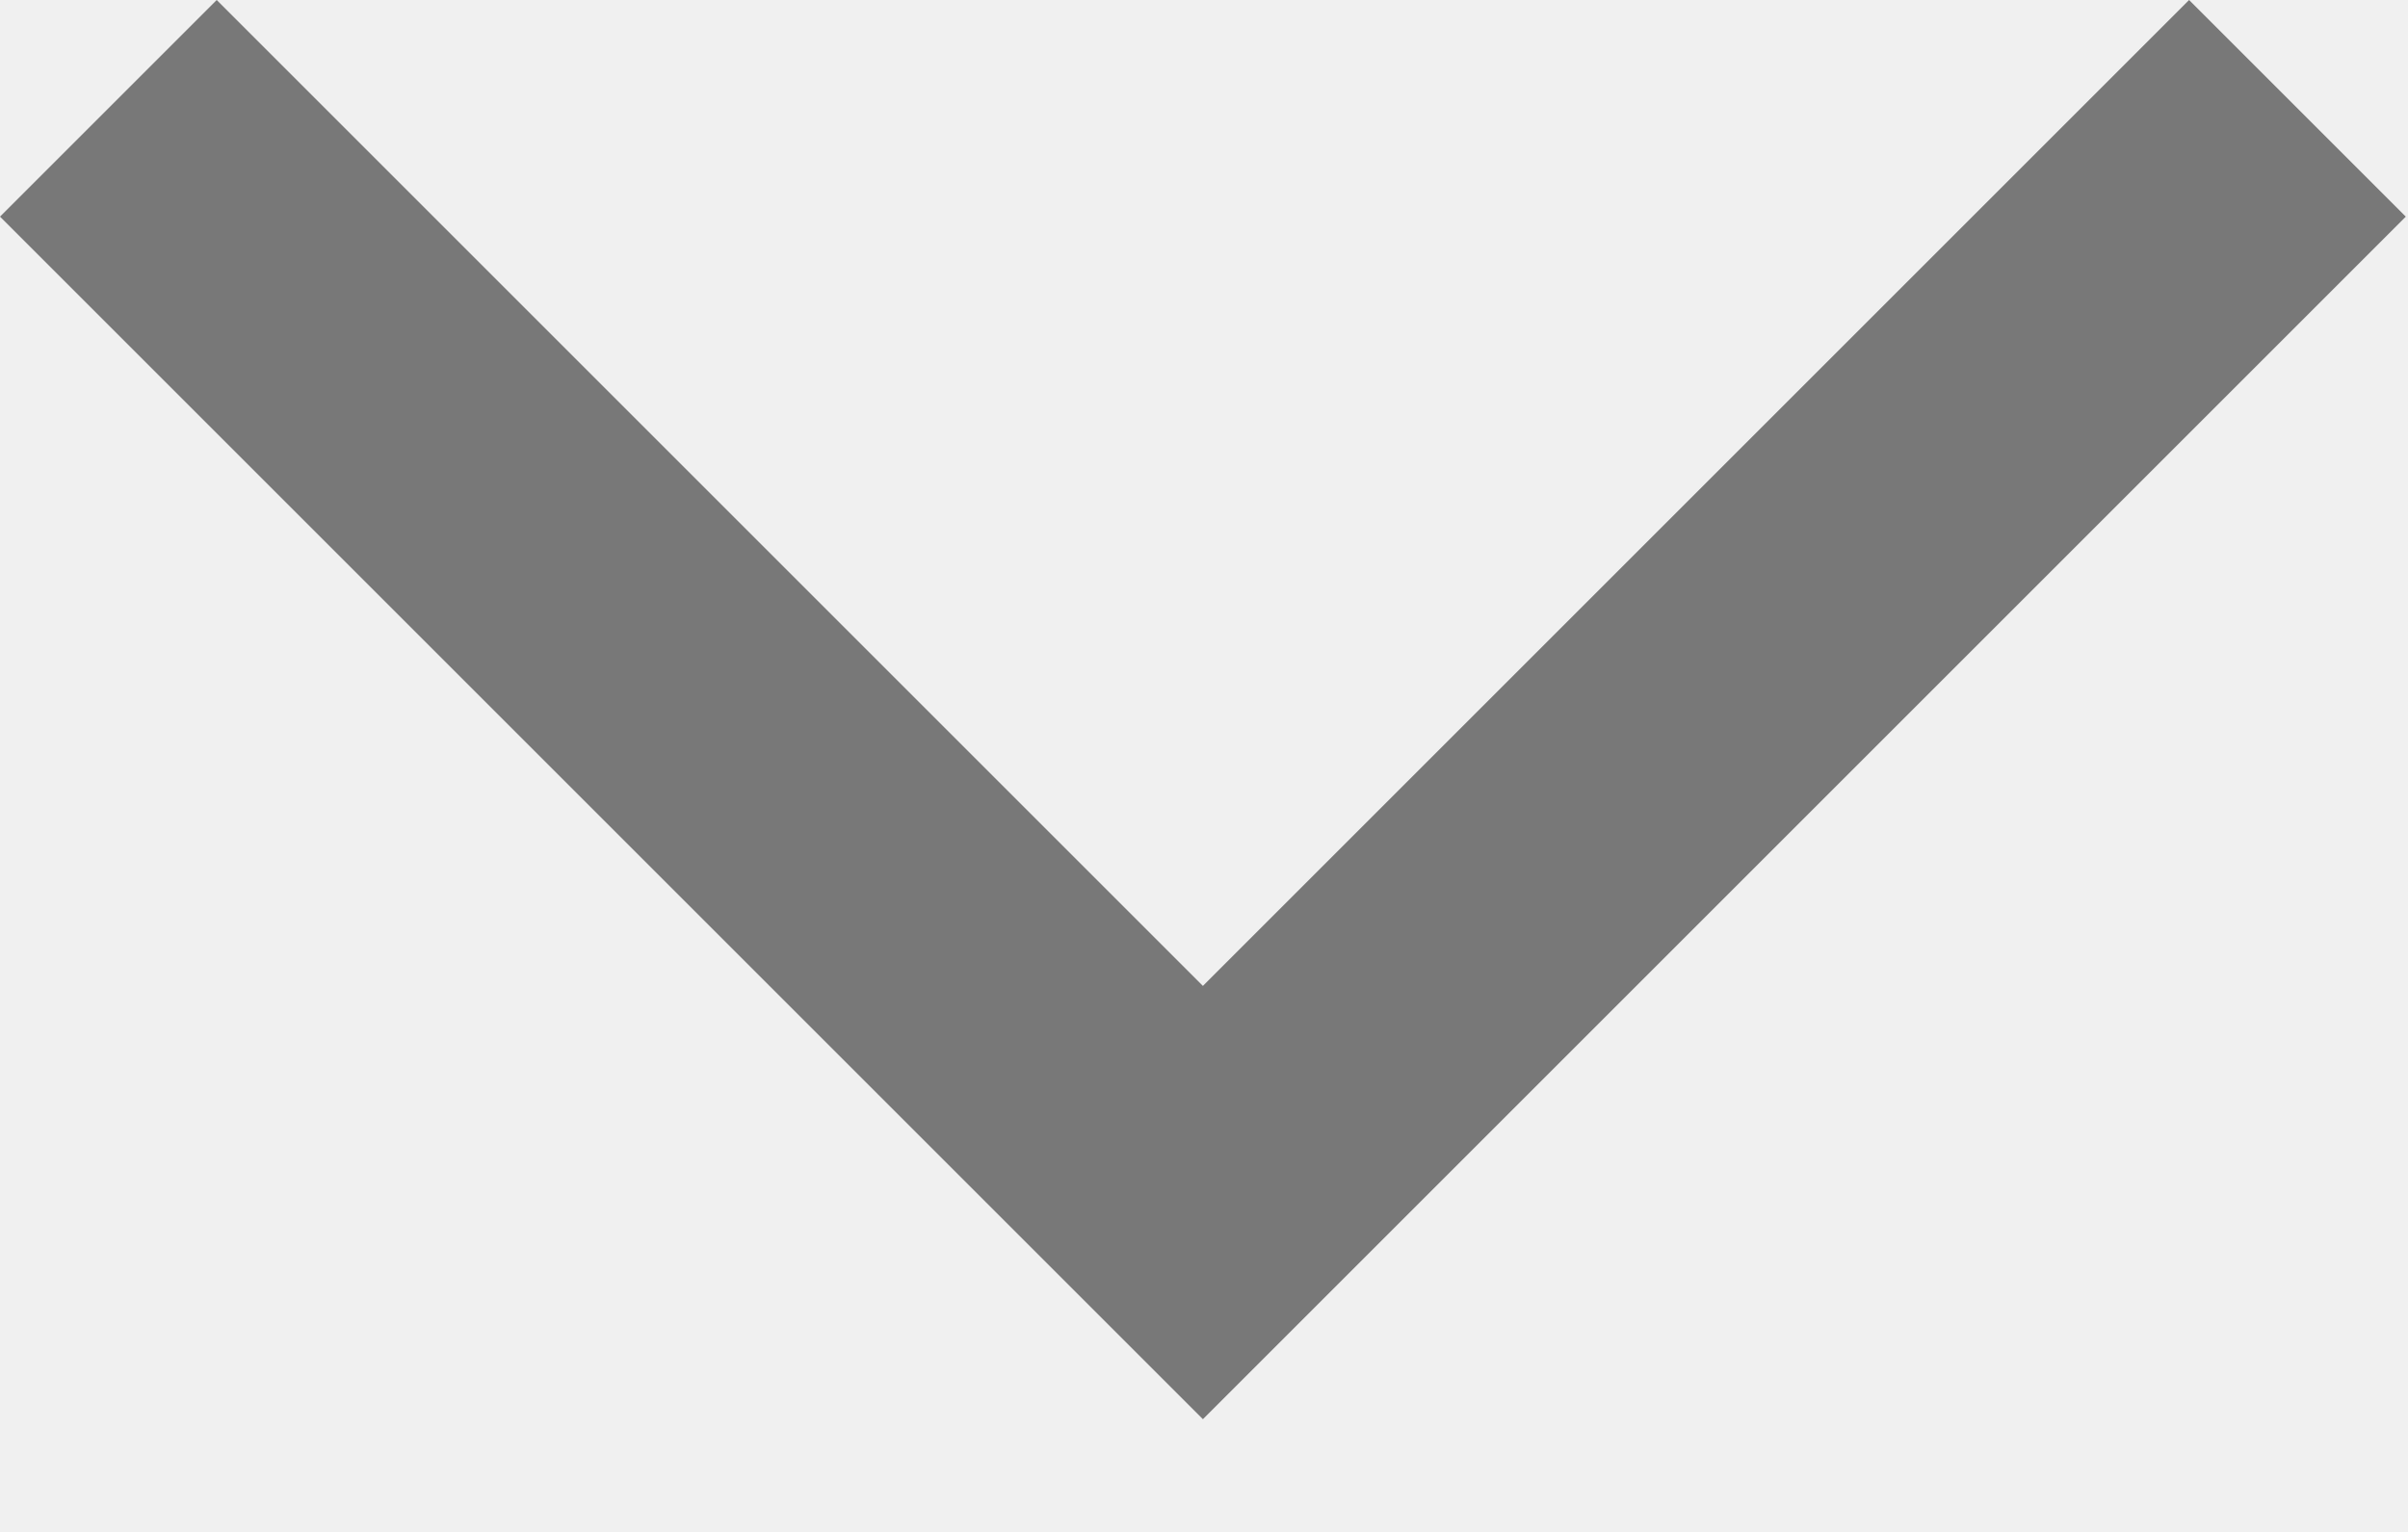
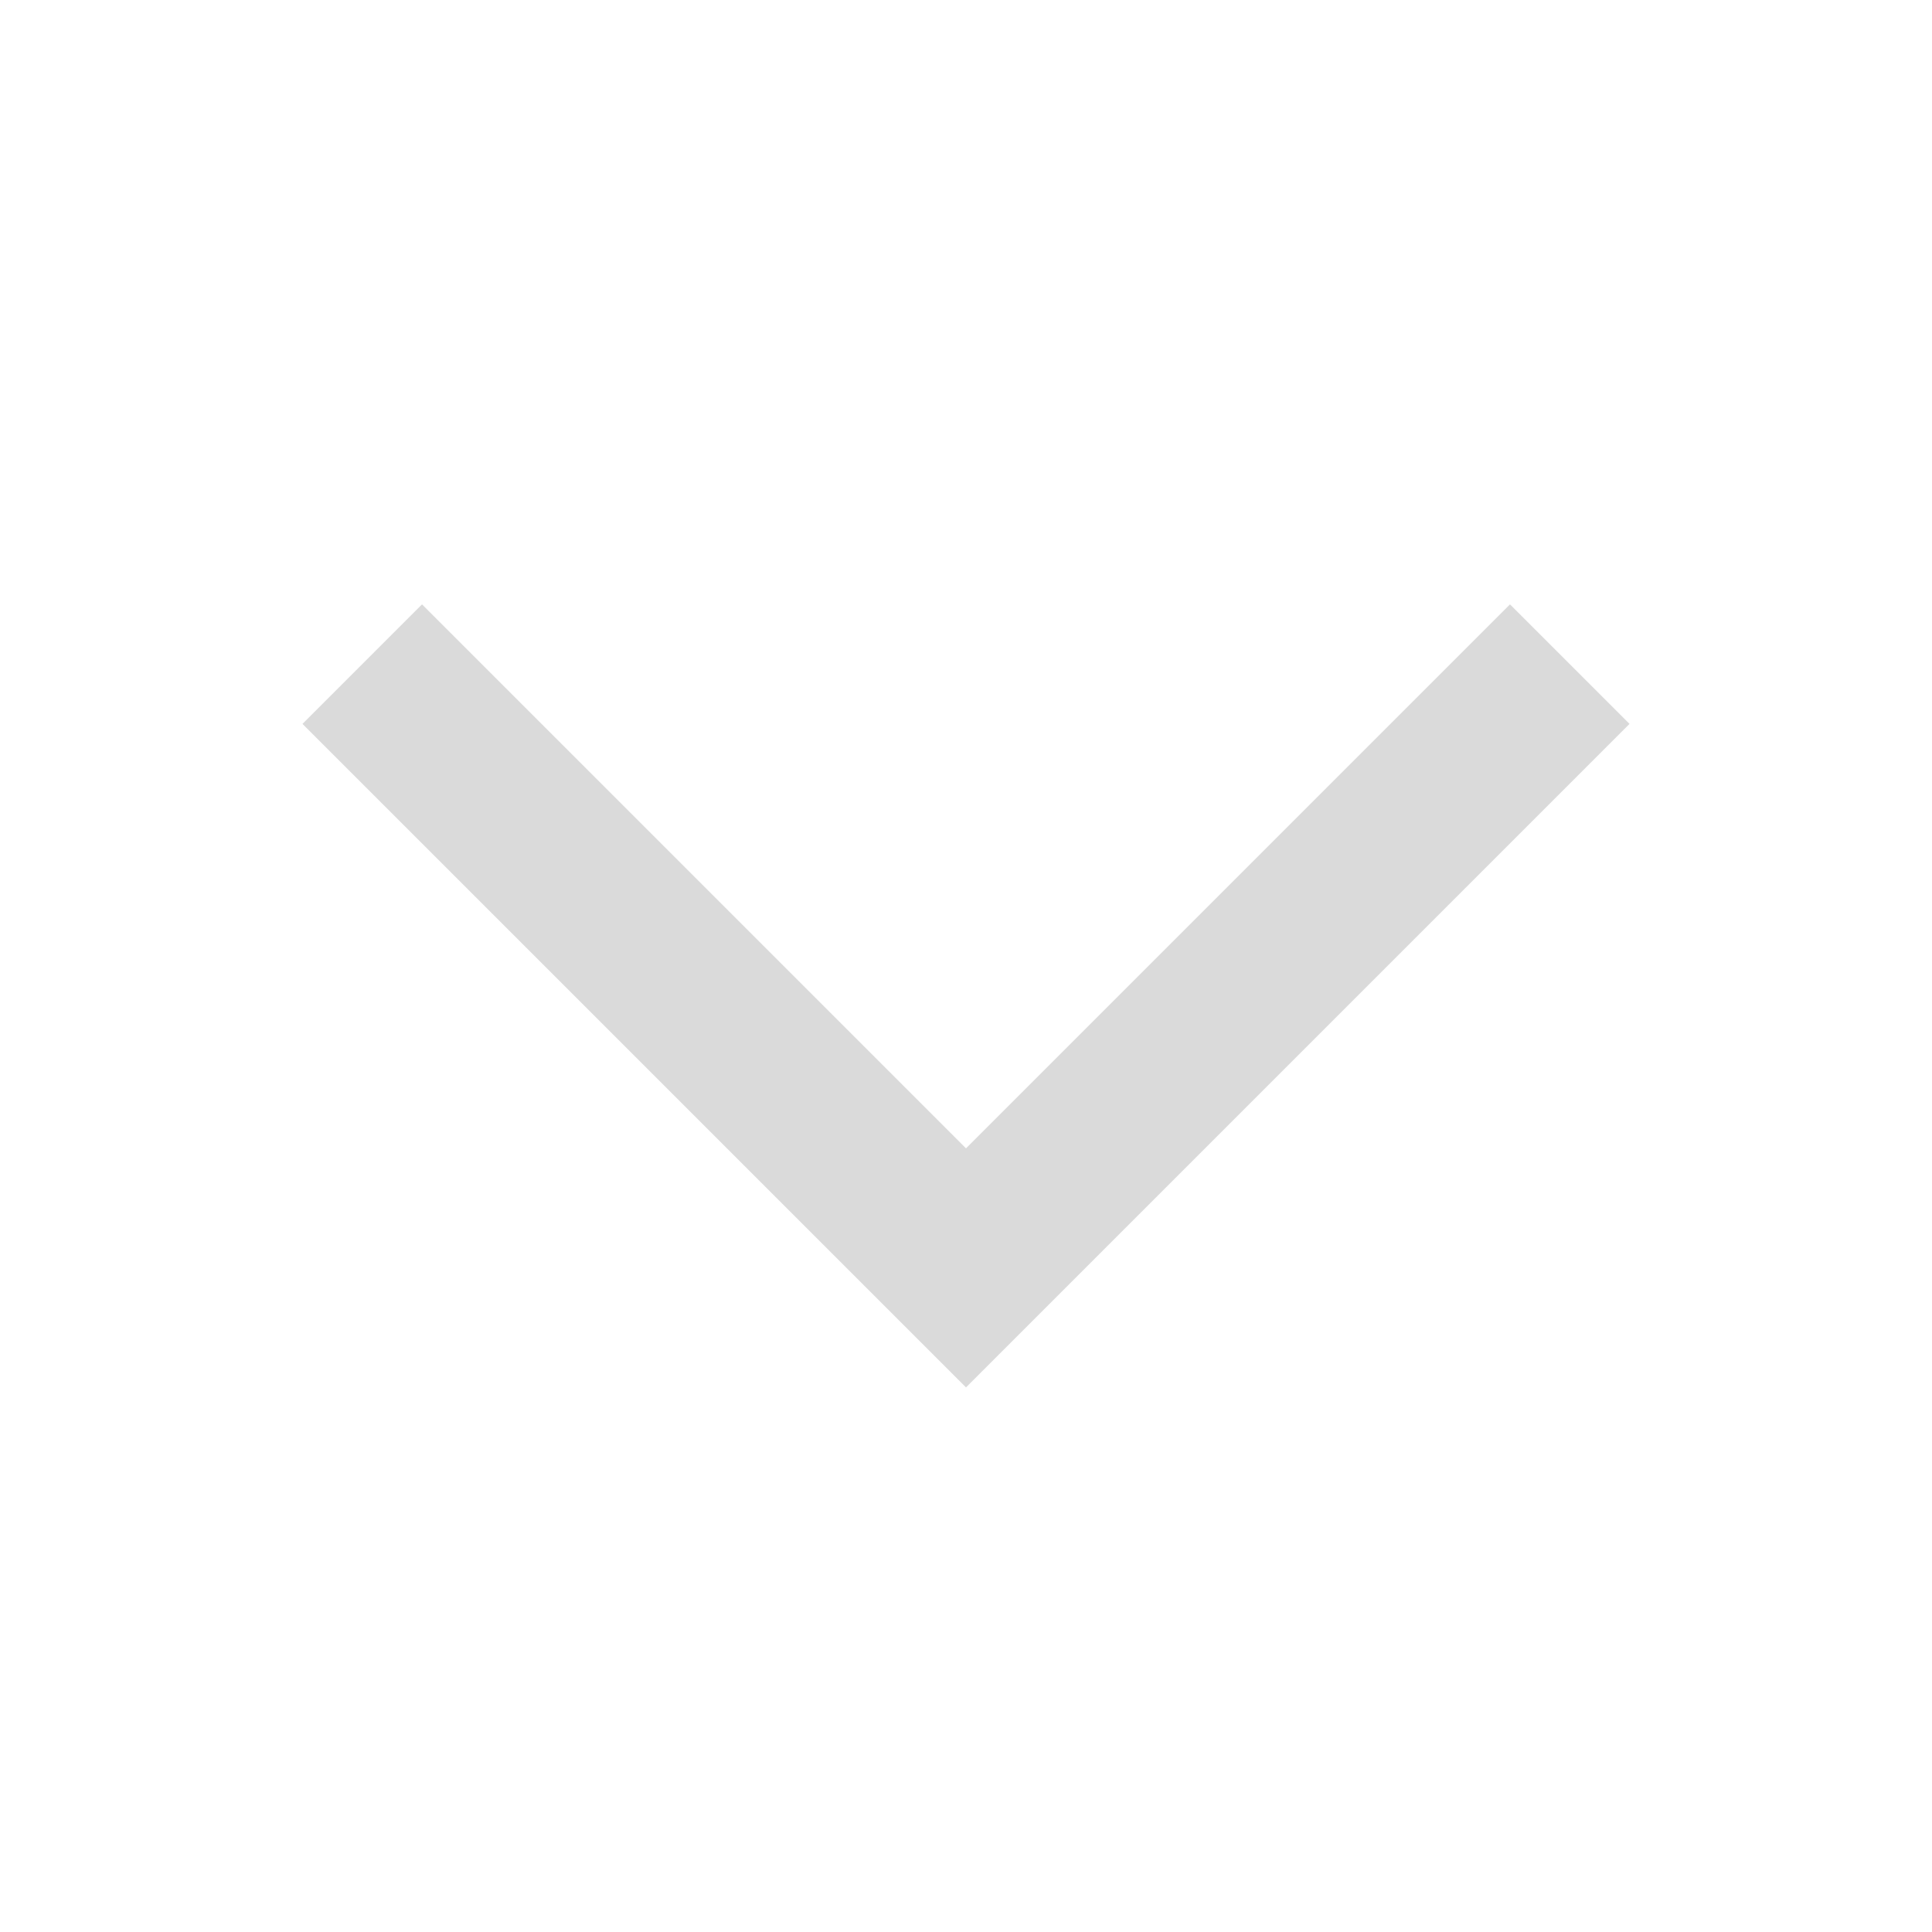
- <svg xmlns="http://www.w3.org/2000/svg" width="11" height="7" viewBox="0 0 11 7" fill="none">
-   <path d="M0.495 0.495L5.495 5.495L10.495 0.495" stroke="#787878" stroke-width="1.4" />
+ <svg xmlns="http://www.w3.org/2000/svg" width="16" height="16" viewBox="0 0 16 16" fill="none">
+   <rect width="16" height="16" fill="white" />
+   <path d="M3 5.5L8 10.5L13 5.5" stroke="#DADADA" stroke-width="1.4" />
</svg>
